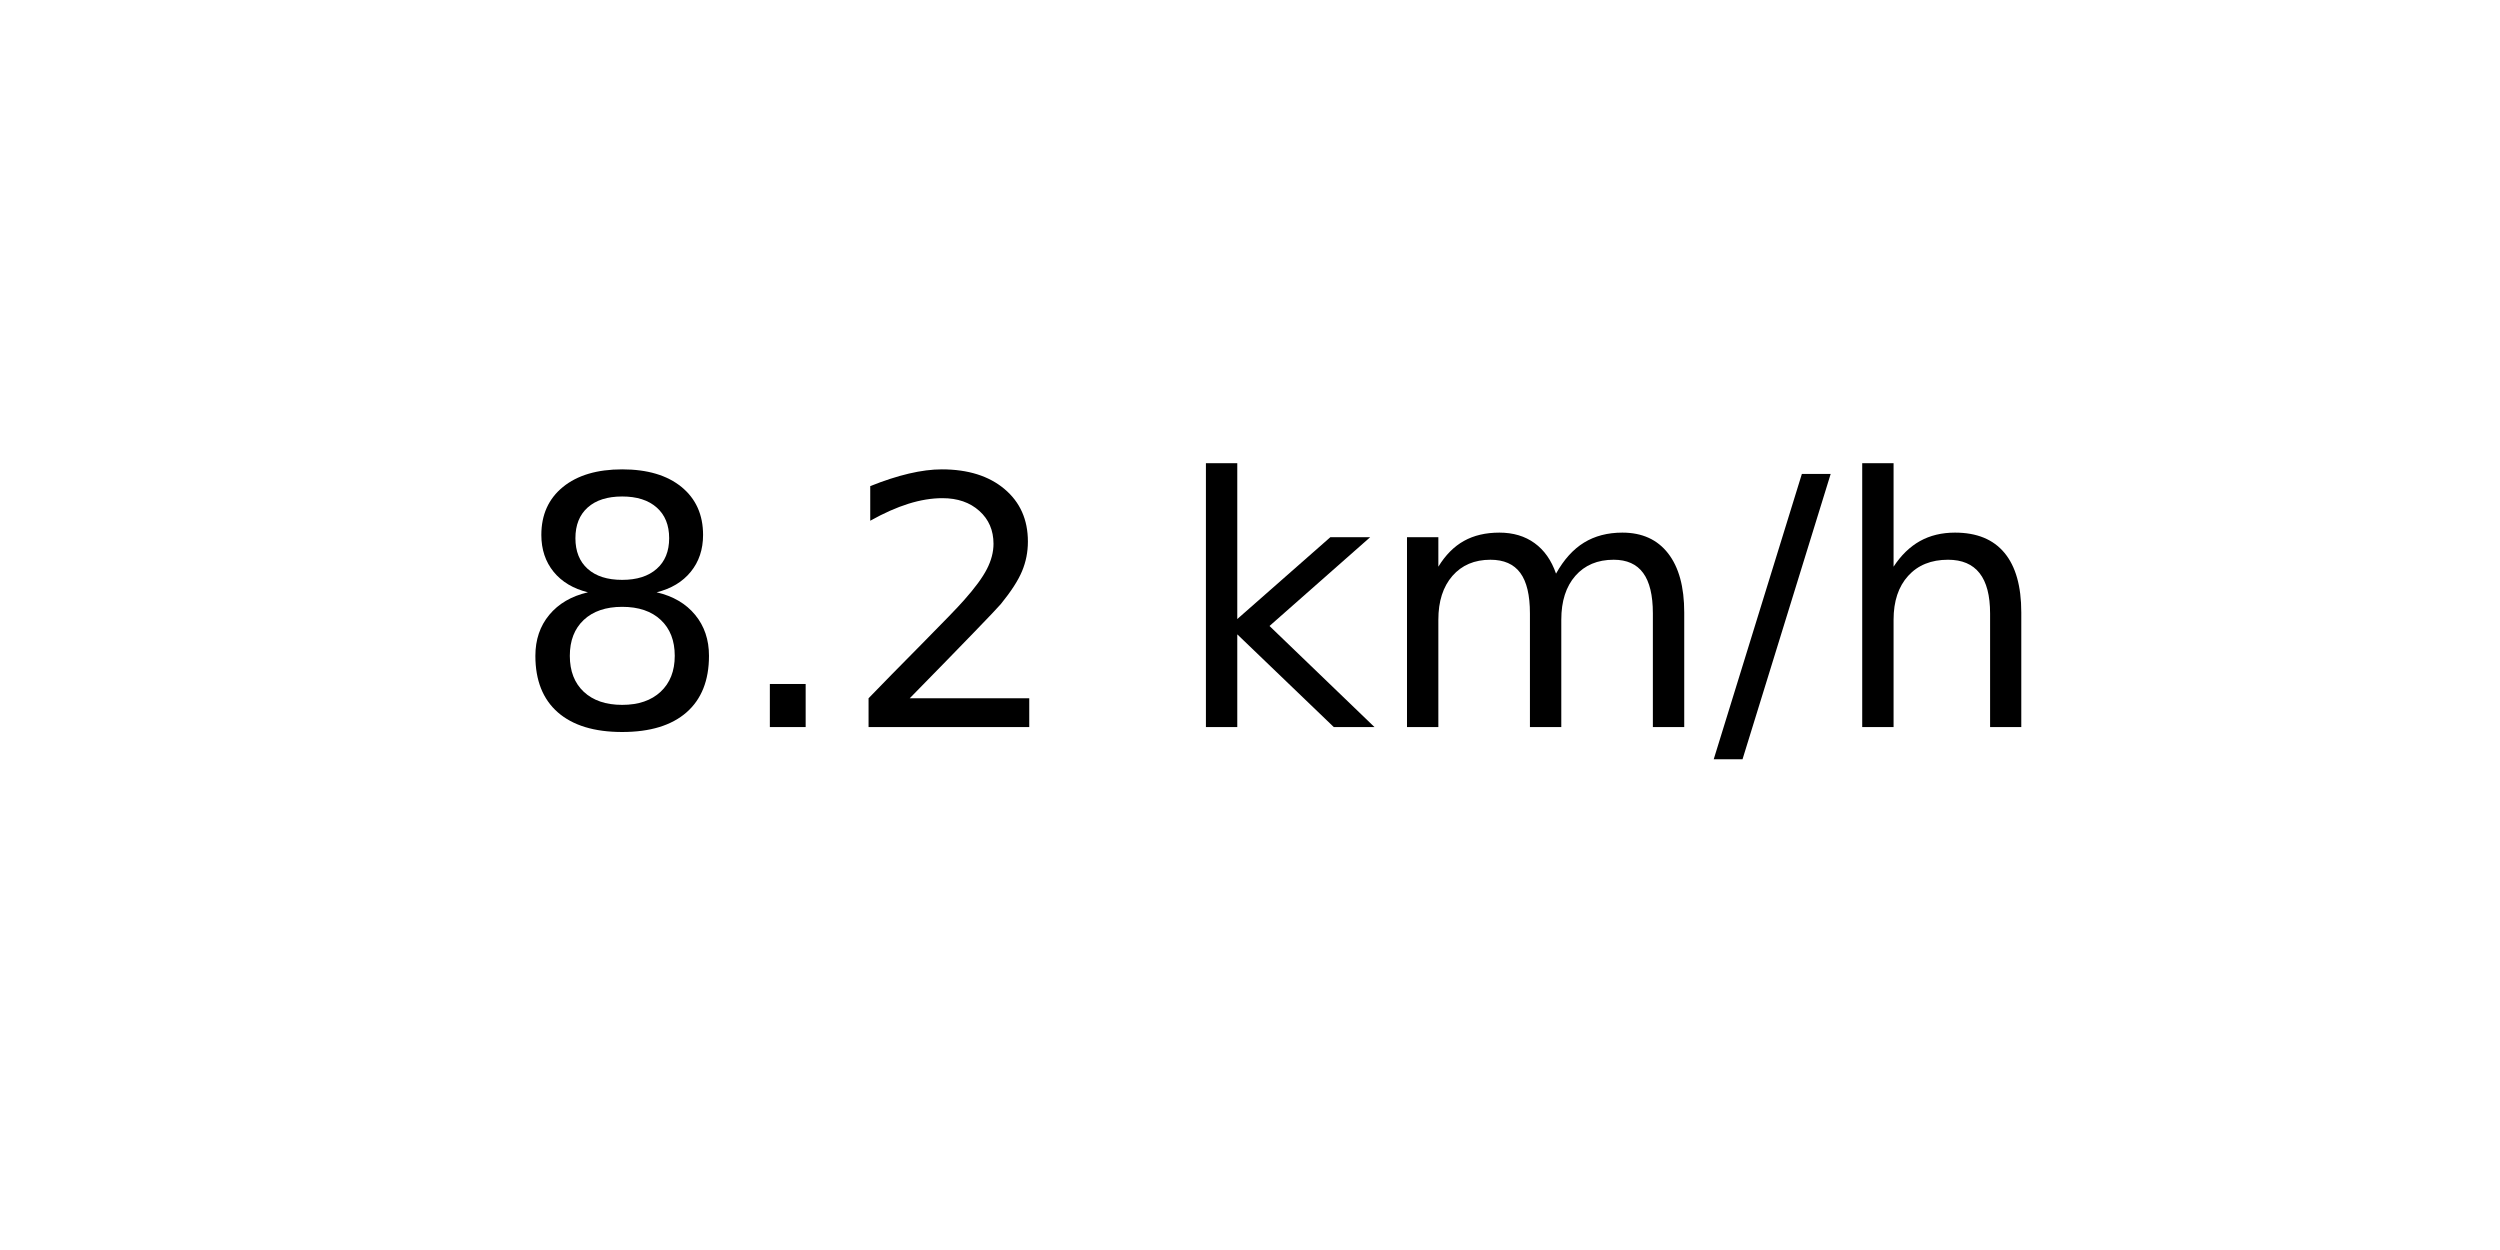
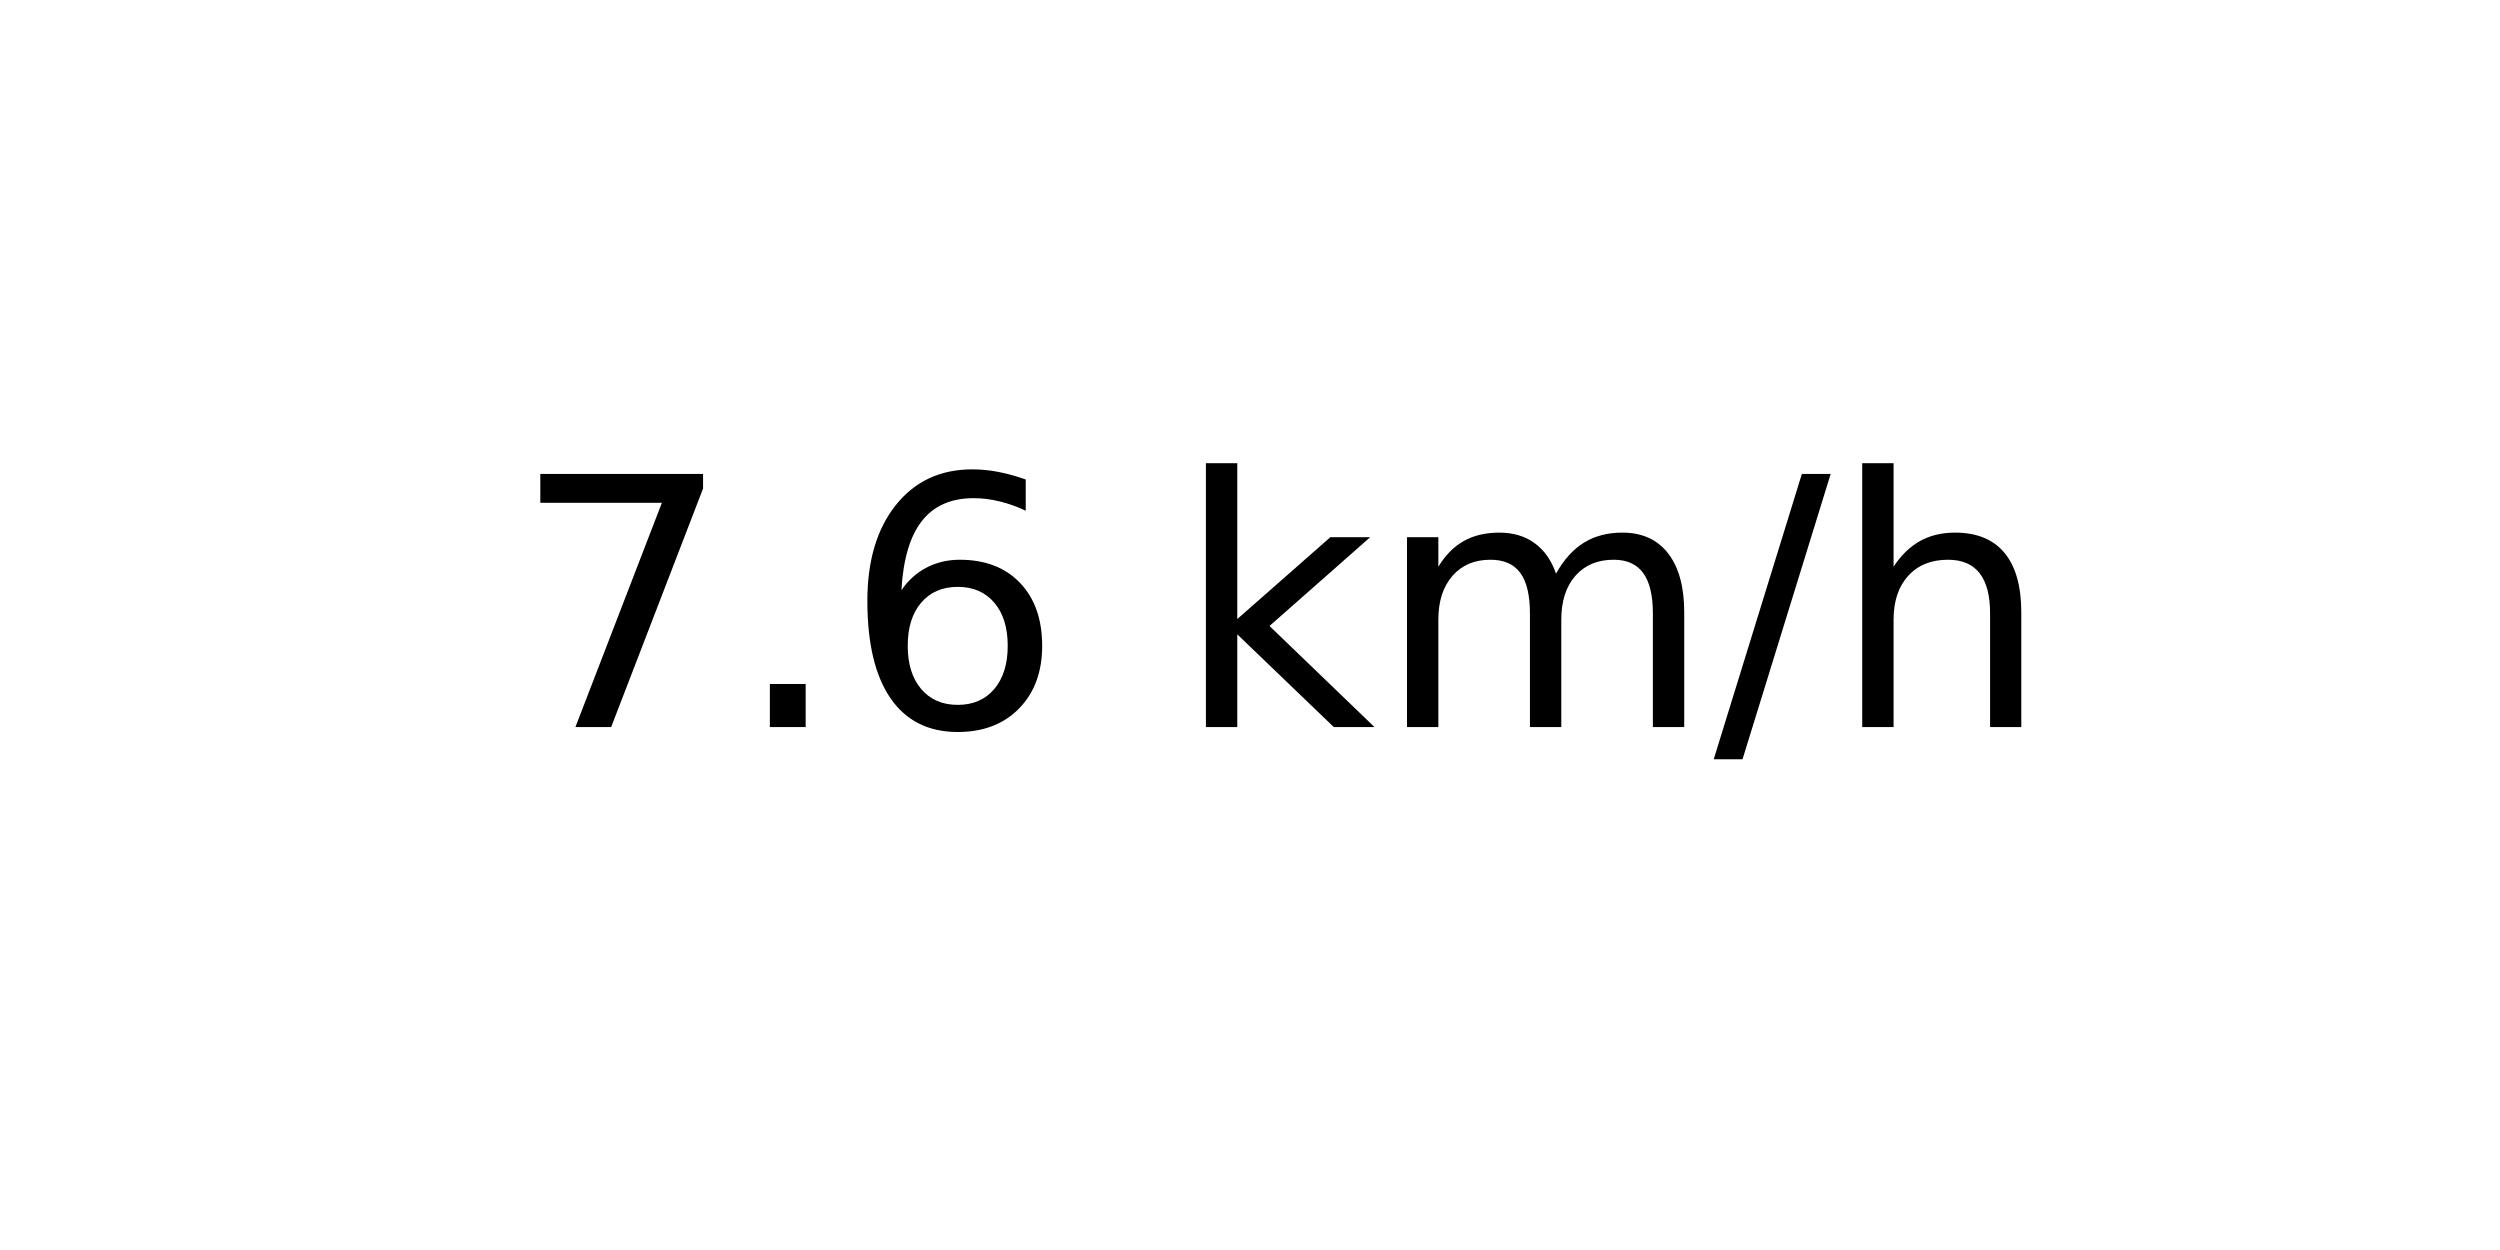
<svg xmlns="http://www.w3.org/2000/svg" xmlns:xlink="http://www.w3.org/1999/xlink" width="72pt" height="36pt" viewBox="0 0 72 36" version="1.1">
  <defs>
    <style type="text/css">*{stroke-linejoin: round; stroke-linecap: butt}</style>
  </defs>
  <g id="figure_1">
    <g id="axes_1">
      <g id="text_1">
        <g transform="translate(14.74062 20.93937) scale(0.1 -0.1)">
          <defs>
-             <path id="DejaVuSans-38" d="M 2034 2216  Q 1584 2216 1326 1975  Q 1069 1734 1069 1313  Q 1069 891 1326 650  Q 1584 409 2034 409  Q 2484 409 2743 651  Q 3003 894 3003 1313  Q 3003 1734 2745 1975  Q 2488 2216 2034 2216  z M 1403 2484  Q 997 2584 770 2862  Q 544 3141 544 3541  Q 544 4100 942 4425  Q 1341 4750 2034 4750  Q 2731 4750 3128 4425  Q 3525 4100 3525 3541  Q 3525 3141 3298 2862  Q 3072 2584 2669 2484  Q 3125 2378 3379 2068  Q 3634 1759 3634 1313  Q 3634 634 3220 271  Q 2806 -91 2034 -91  Q 1263 -91 848 271  Q 434 634 434 1313  Q 434 1759 690 2068  Q 947 2378 1403 2484  z M 1172 3481  Q 1172 3119 1398 2916  Q 1625 2713 2034 2713  Q 2441 2713 2670 2916  Q 2900 3119 2900 3481  Q 2900 3844 2670 4047  Q 2441 4250 2034 4250  Q 1625 4250 1398 4047  Q 1172 3844 1172 3481  z " transform="scale(0.015625)" />
+             <path id="DejaVuSans-37" d="M 525 4666  L 3525 4666  L 3525 4397  L 1831 0  L 1172 0  L 2766 4134  L 525 4134  L 525 4666  z " transform="scale(0.015625)" />
            <path id="DejaVuSans-2e" d="M 684 794  L 1344 794  L 1344 0  L 684 0  L 684 794  z " transform="scale(0.015625)" />
-             <path id="DejaVuSans-32" d="M 1228 531  L 3431 531  L 3431 0  L 469 0  L 469 531  Q 828 903 1448 1529  Q 2069 2156 2228 2338  Q 2531 2678 2651 2914  Q 2772 3150 2772 3378  Q 2772 3750 2511 3984  Q 2250 4219 1831 4219  Q 1534 4219 1204 4116  Q 875 4013 500 3803  L 500 4441  Q 881 4594 1212 4672  Q 1544 4750 1819 4750  Q 2544 4750 2975 4387  Q 3406 4025 3406 3419  Q 3406 3131 3298 2873  Q 3191 2616 2906 2266  Q 2828 2175 2409 1742  Q 1991 1309 1228 531  z " transform="scale(0.015625)" />
+             <path id="DejaVuSans-36" d="M 2113 2584  Q 1688 2584 1439 2293  Q 1191 2003 1191 1497  Q 1191 994 1439 701  Q 1688 409 2113 409  Q 2538 409 2786 701  Q 3034 994 3034 1497  Q 3034 2003 2786 2293  Q 2538 2584 2113 2584  z M 3366 4563  L 3366 3988  Q 3128 4100 2886 4159  Q 2644 4219 2406 4219  Q 1781 4219 1451 3797  Q 1122 3375 1075 2522  Q 1259 2794 1537 2939  Q 1816 3084 2150 3084  Q 2853 3084 3261 2657  Q 3669 2231 3669 1497  Q 3669 778 3244 343  Q 2819 -91 2113 -91  Q 1303 -91 875 529  Q 447 1150 447 2328  Q 447 3434 972 4092  Q 1497 4750 2381 4750  Q 2619 4750 2861 4703  Q 3103 4656 3366 4563  z " transform="scale(0.015625)" />
            <path id="DejaVuSans-20" transform="scale(0.015625)" />
            <path id="DejaVuSans-6b" d="M 581 4863  L 1159 4863  L 1159 1991  L 2875 3500  L 3609 3500  L 1753 1863  L 3688 0  L 2938 0  L 1159 1709  L 1159 0  L 581 0  L 581 4863  z " transform="scale(0.015625)" />
            <path id="DejaVuSans-6d" d="M 3328 2828  Q 3544 3216 3844 3400  Q 4144 3584 4550 3584  Q 5097 3584 5394 3201  Q 5691 2819 5691 2113  L 5691 0  L 5113 0  L 5113 2094  Q 5113 2597 4934 2840  Q 4756 3084 4391 3084  Q 3944 3084 3684 2787  Q 3425 2491 3425 1978  L 3425 0  L 2847 0  L 2847 2094  Q 2847 2600 2669 2842  Q 2491 3084 2119 3084  Q 1678 3084 1418 2786  Q 1159 2488 1159 1978  L 1159 0  L 581 0  L 581 3500  L 1159 3500  L 1159 2956  Q 1356 3278 1631 3431  Q 1906 3584 2284 3584  Q 2666 3584 2933 3390  Q 3200 3197 3328 2828  z " transform="scale(0.015625)" />
            <path id="DejaVuSans-2f" d="M 1625 4666  L 2156 4666  L 531 -594  L 0 -594  L 1625 4666  z " transform="scale(0.015625)" />
            <path id="DejaVuSans-68" d="M 3513 2113  L 3513 0  L 2938 0  L 2938 2094  Q 2938 2591 2744 2837  Q 2550 3084 2163 3084  Q 1697 3084 1428 2787  Q 1159 2491 1159 1978  L 1159 0  L 581 0  L 581 4863  L 1159 4863  L 1159 2956  Q 1366 3272 1645 3428  Q 1925 3584 2291 3584  Q 2894 3584 3203 3211  Q 3513 2838 3513 2113  z " transform="scale(0.015625)" />
          </defs>
-           <use xlink:href="#DejaVuSans-38" />
+           <use xlink:href="#DejaVuSans-37" />
          <use xlink:href="#DejaVuSans-2e" x="63.623" />
-           <use xlink:href="#DejaVuSans-32" x="95.41" />
+           <use xlink:href="#DejaVuSans-36" x="95.41" />
          <use xlink:href="#DejaVuSans-20" x="159.033" />
          <use xlink:href="#DejaVuSans-6b" x="190.82" />
          <use xlink:href="#DejaVuSans-6d" x="248.73" />
          <use xlink:href="#DejaVuSans-2f" x="346.143" />
          <use xlink:href="#DejaVuSans-68" x="379.834" />
        </g>
      </g>
    </g>
  </g>
</svg>
